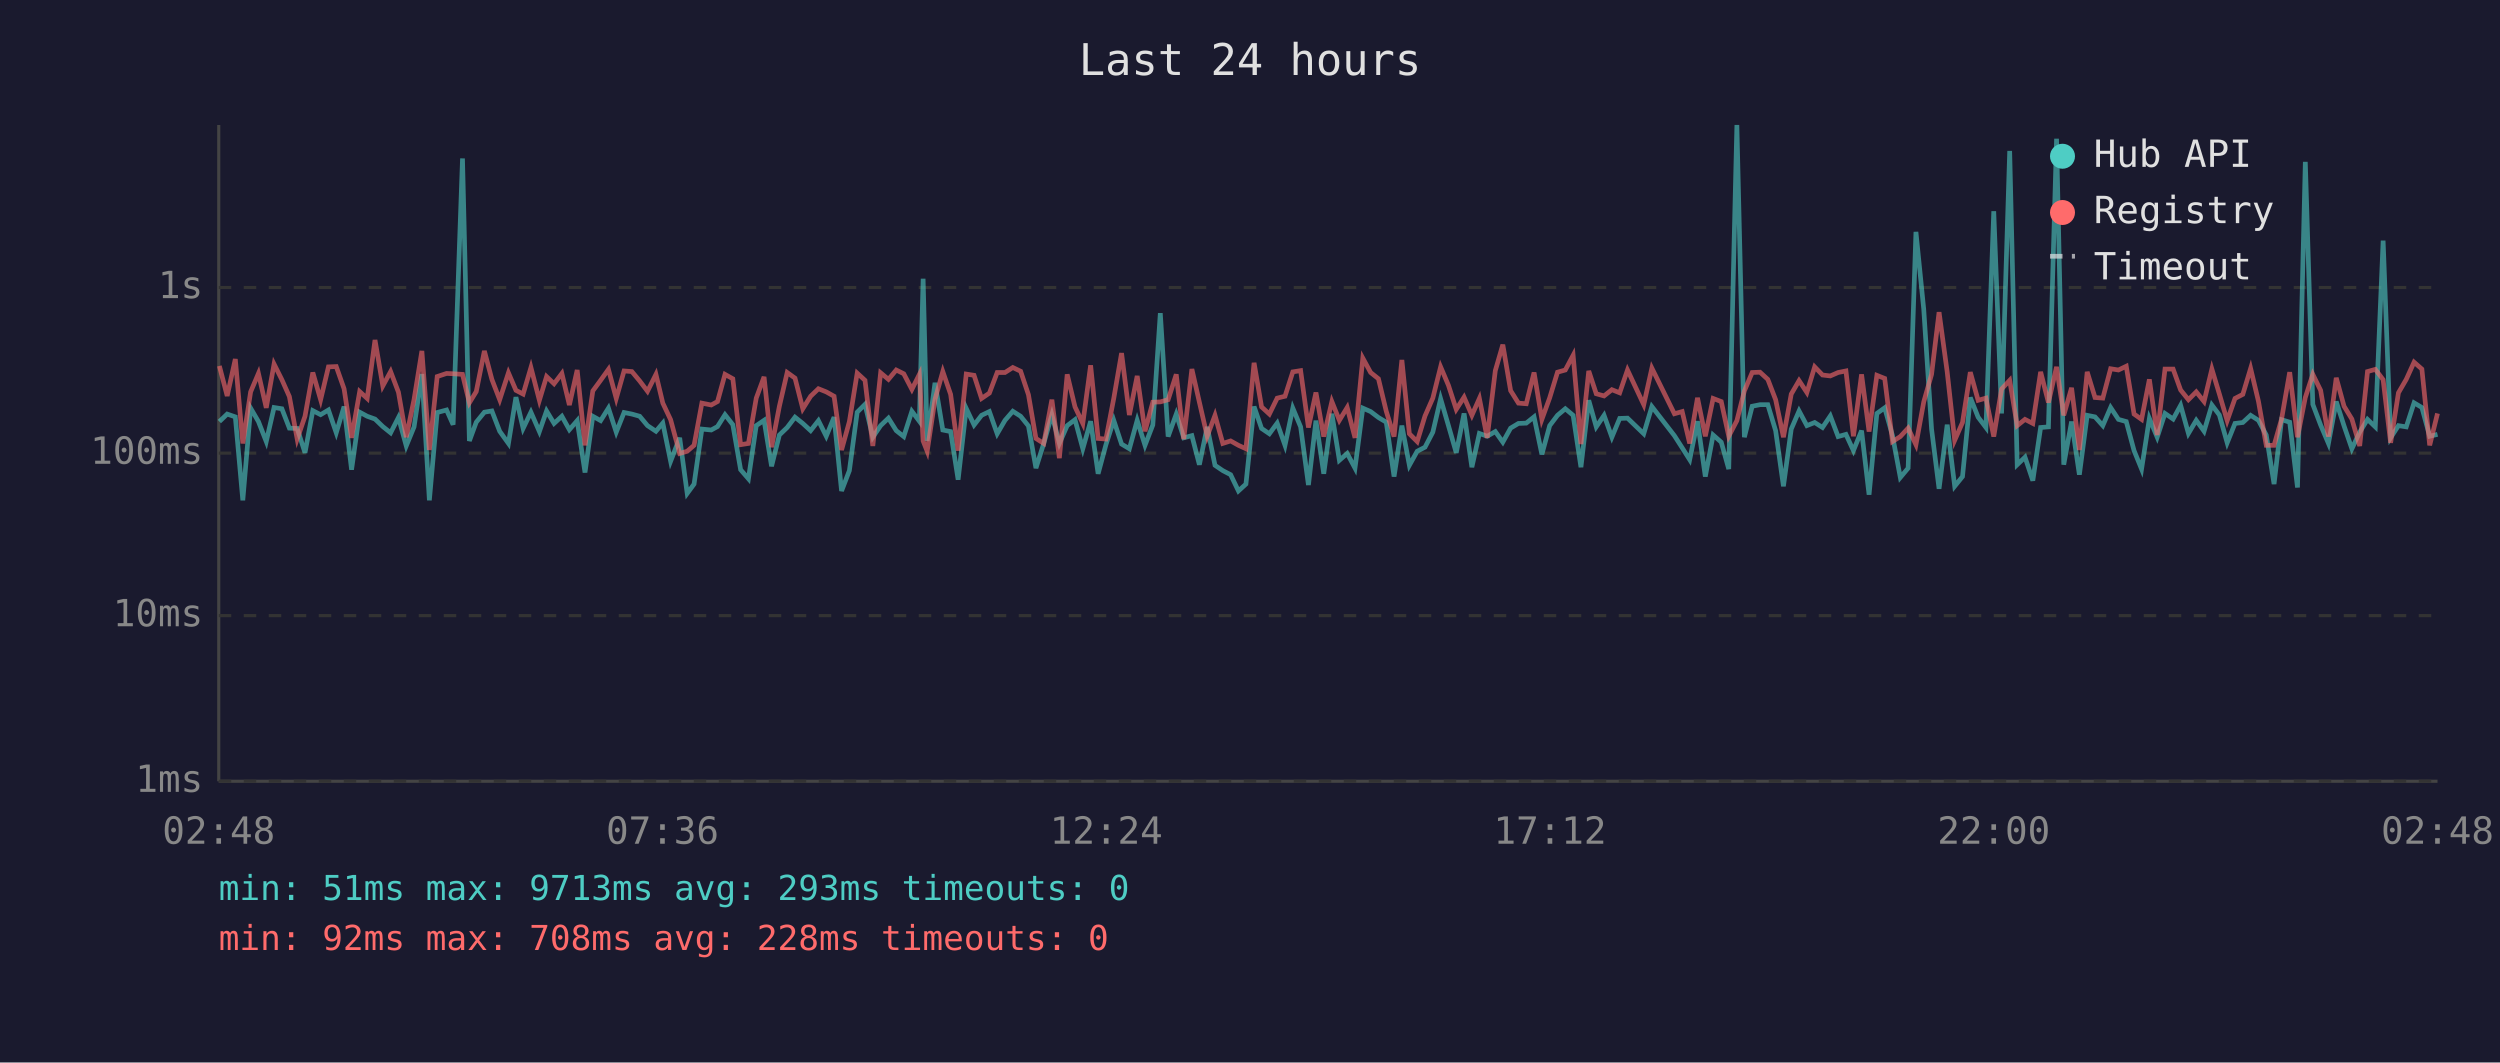
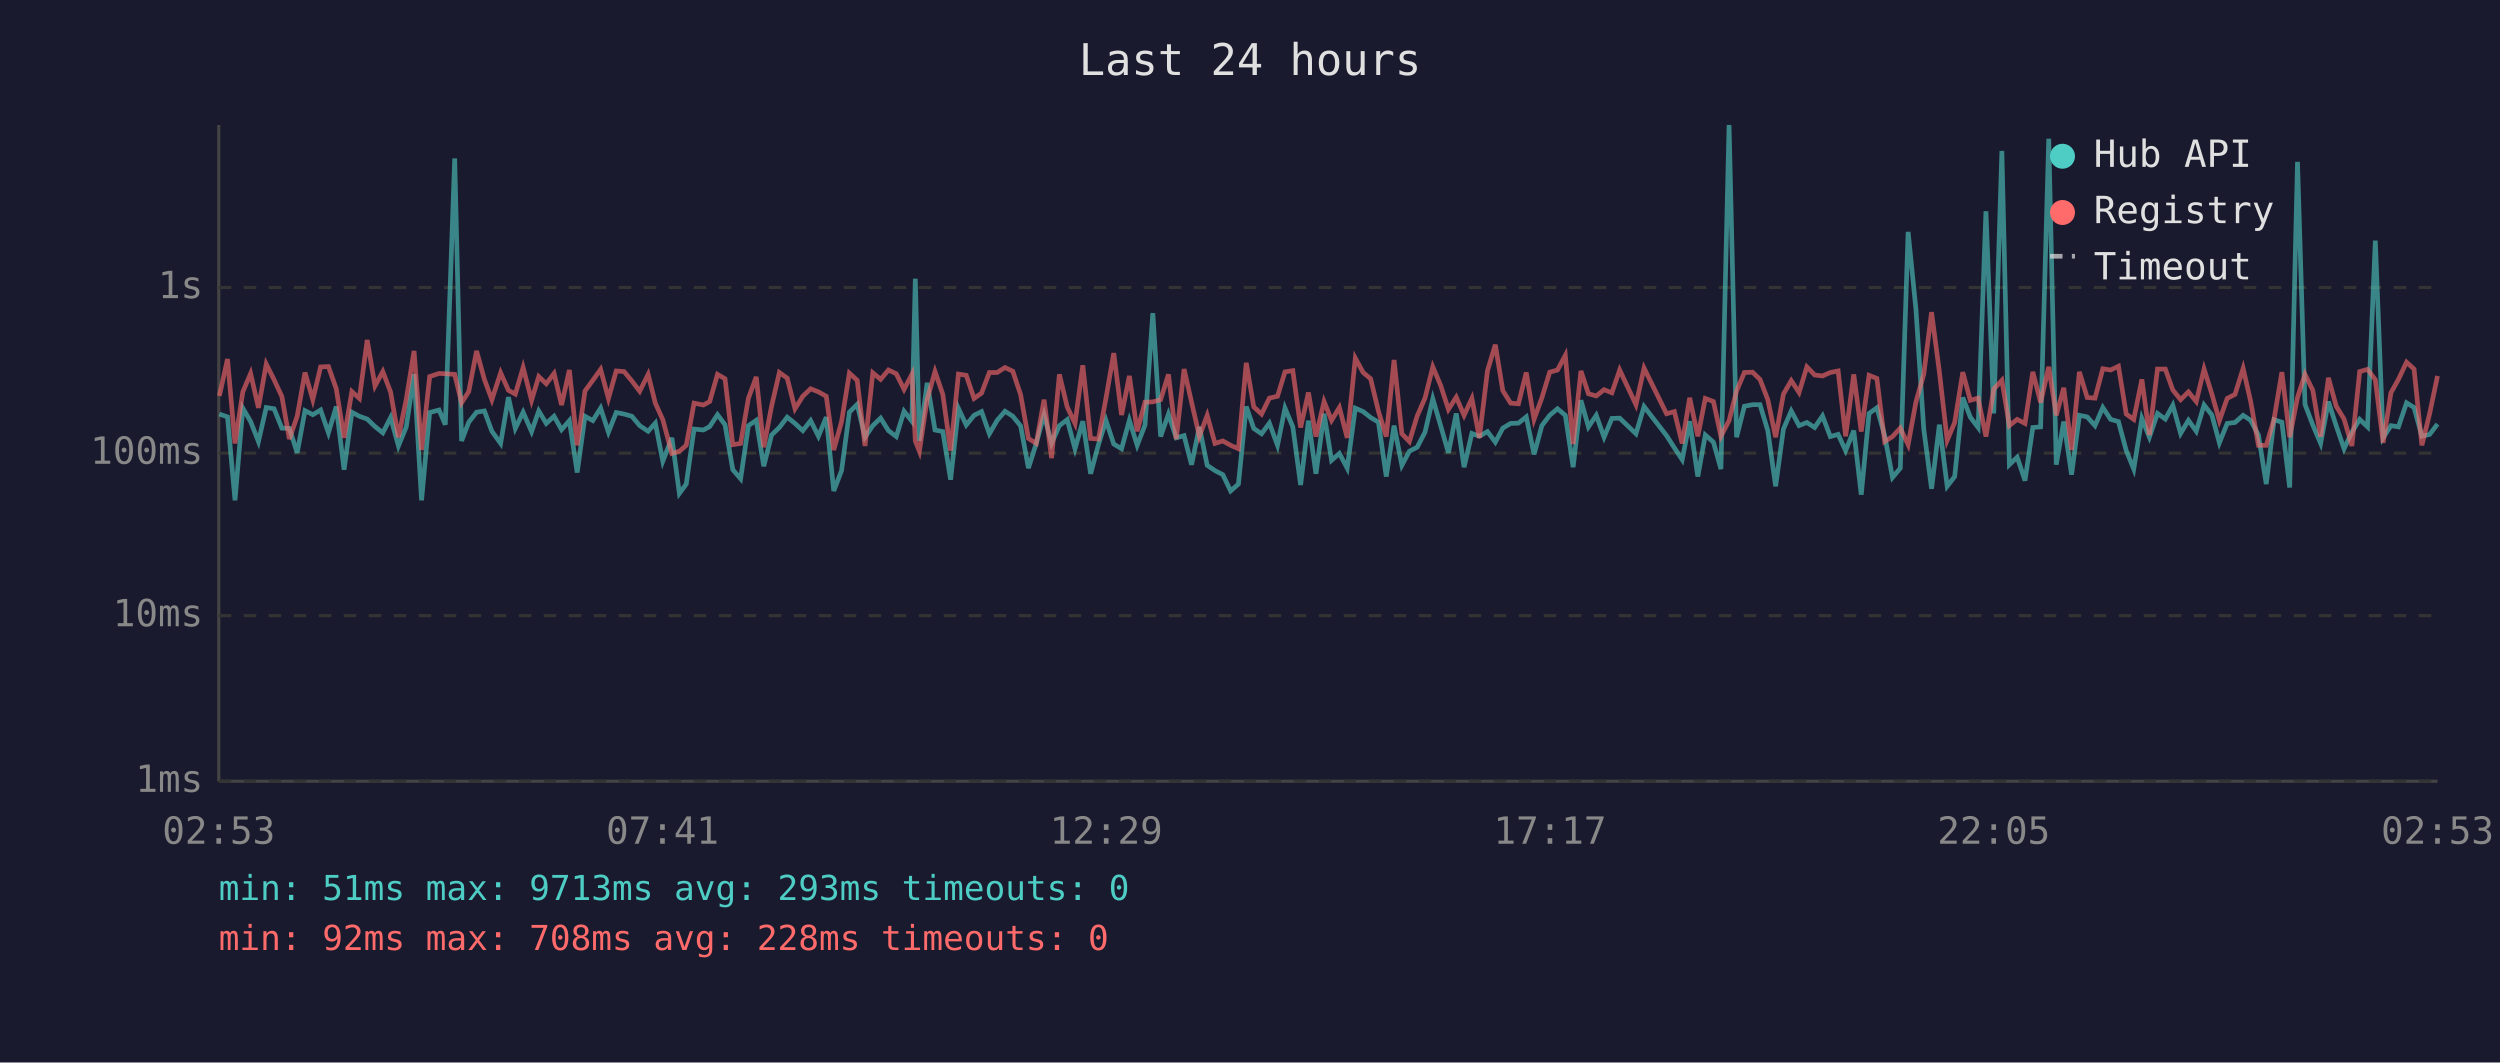
<svg xmlns="http://www.w3.org/2000/svg" viewBox="0 0 800 340" font-family="monospace" font-size="12">
  <rect width="800" height="340" fill="#1a1a2e" />
  <text x="400" y="24" fill="#e0e0e0" font-size="14" text-anchor="middle">Last 24 hours</text>
  <line x1="70" y1="40" x2="70" y2="250" stroke="#444" stroke-width="1" />
  <line x1="70" y1="250" x2="780" y2="250" stroke="#444" stroke-width="1" />
  <line x1="70" y1="250" x2="780" y2="250" stroke="#333" stroke-width="1" stroke-dasharray="4" />
  <text x="65" y="250" fill="#888" text-anchor="end" dominant-baseline="middle">1ms</text>
  <line x1="70" y1="197" x2="780" y2="197" stroke="#333" stroke-width="1" stroke-dasharray="4" />
  <text x="65" y="197" fill="#888" text-anchor="end" dominant-baseline="middle">10ms</text>
  <line x1="70" y1="145" x2="780" y2="145" stroke="#333" stroke-width="1" stroke-dasharray="4" />
  <text x="65" y="145" fill="#888" text-anchor="end" dominant-baseline="middle">100ms</text>
  <line x1="70" y1="92" x2="780" y2="92" stroke="#333" stroke-width="1" stroke-dasharray="4" />
  <text x="65" y="92" fill="#888" text-anchor="end" dominant-baseline="middle">1s</text>
-   <text x="70" y="270" fill="#888" text-anchor="middle">02:48</text>
-   <text x="212" y="270" fill="#888" text-anchor="middle">07:36</text>
-   <text x="354" y="270" fill="#888" text-anchor="middle">12:24</text>
-   <text x="496" y="270" fill="#888" text-anchor="middle">17:12</text>
-   <text x="638" y="270" fill="#888" text-anchor="middle">22:00</text>
-   <text x="780" y="270" fill="#888" text-anchor="middle">02:48</text>
-   <polyline points="70.2,134.9 72.7,132.5 75.3,133.4 77.7,160.1 80.2,130.6 82.7,134.9 85.2,141.3 87.7,130.4 90.2,130.8 92.6,137.0 95.1,137.1 97.6,144.9 100.1,131.4 102.6,132.7 105.1,131.2 107.6,138.5 110.1,130.1 112.5,150.3 115.1,131.9 117.5,133.2 120.0,134.1 122.5,136.5 125.0,138.5 127.5,133.6 130.0,142.7 132.5,136.6 135.0,119.7 137.4,160.1 139.9,132.0 142.9,131.2 145.0,135.9 148.0,50.7 150.2,141.1 152.4,135.1 155.0,131.9 157.4,131.5 159.9,138.0 162.7,141.9 165.1,127.1 167.4,137.1 169.9,131.9 172.6,138.1 174.9,131.5 177.3,135.5 179.8,133.2 182.2,137.5 184.7,134.6 187.2,151.2 189.7,133.2 192.2,134.6 194.7,130.6 197.2,138.3 199.7,132.0 202.2,132.5 204.7,133.2 207.2,136.2 209.9,138.0 212.1,135.4 214.6,147.6 217.5,140.1 219.9,157.9 222.1,154.9 224.6,137.3 227.6,137.6 229.6,136.5 232.0,132.7 234.5,135.9 237.0,150.3 239.5,153.2 242.0,136.2 244.5,134.5 246.9,149.2 249.4,139.2 251.9,136.8 254.4,133.5 256.9,135.5 259.4,137.8 261.9,134.6 264.4,139.6 266.9,133.5 269.3,157.1 271.8,150.6 274.3,131.9 276.8,129.4 279.3,139.9 281.8,136.2 284.3,133.8 286.8,137.8 289.2,139.7 291.8,131.6 294.2,134.8 295.4,89.2 296.7,141.1 299.2,122.5 301.7,137.6 304.2,138.1 306.6,153.5 309.2,130.7 311.7,136.0 314.1,132.9 316.6,131.7 319.1,138.8 321.6,134.5 324.1,131.6 326.6,133.2 329.1,136.3 331.5,149.8 334.0,141.9 336.6,132.7 339.0,141.9 341.5,136.2 344.0,134.3 346.5,143.6 349.0,134.8 351.4,151.6 353.9,142.3 356.4,134.5 358.9,142.1 361.4,143.6 363.9,134.5 366.4,142.5 368.9,136.0 371.3,100.2 373.8,139.7 376.4,132.5 378.8,140.1 381.4,139.4 383.8,148.7 386.3,136.6 388.8,148.9 391.3,150.6 393.8,151.9 396.3,157.1 398.7,154.9 401.3,130.1 403.7,137.1 406.2,138.8 408.7,135.4 411.2,142.5 413.7,130.6 416.2,136.6 418.7,155.2 421.1,134.6 423.6,151.6 426.2,132.4 428.6,147.3 431.1,145.1 433.6,149.8 436.1,130.6 438.6,131.7 441.1,133.6 443.6,135.1 446.1,152.5 448.6,136.2 451.0,148.9 453.5,144.4 456.0,143.1 458.5,138.3 461.0,127.6 463.5,136.2 466.0,144.9 468.5,132.3 471.0,149.5 473.4,138.7 475.9,139.6 478.5,138.1 480.9,141.5 483.4,137.0 485.9,135.5 488.4,135.4 490.9,133.4 493.4,145.4 495.9,136.2 498.4,132.9 500.9,130.8 503.4,132.9 505.9,149.5 508.4,128.1 510.8,136.6 513.3,132.9 515.8,139.9 518.3,133.9 520.8,133.8 526.0,138.8 528.6,130.1 535.8,139.4 538.3,143.3 540.7,147.1 543.2,134.8 545.7,152.5 548.2,139.2 550.8,141.5 553.2,150.1 555.8,40.0 558.2,139.9 560.7,130.0 563.2,129.5 565.7,129.5 568.2,137.8 570.7,155.6 573.2,137.3 575.7,131.5 578.2,136.2 580.7,135.2 583.2,136.8 585.7,133.1 588.2,139.7 590.7,139.0 593.1,144.2 595.7,137.8 598.1,158.3 600.6,132.3 603.1,130.5 605.6,139.4 608.1,152.8 610.6,149.8 613.1,74.2 615.6,99.0 618.1,137.3 620.5,156.4 623.1,135.9 625.5,155.6 628.0,152.5 630.5,127.2 633.0,133.5 635.5,136.8 638.0,67.6 640.5,132.3 643.1,48.3 645.5,148.7 648.0,146.3 650.5,153.8 653.0,136.8 655.5,136.6 658.1,44.4 660.4,148.7 662.9,134.9 665.4,151.9 667.9,132.9 670.4,133.4 672.9,136.2 675.4,130.4 677.9,134.2 680.4,134.9 682.9,144.2 685.3,150.1 687.8,133.9 690.3,139.9 692.8,132.3 695.4,134.1 697.8,129.7 700.3,138.7 702.8,134.5 705.3,138.0 707.8,129.6 710.2,132.8 712.7,141.7 715.2,135.5 717.7,135.2 720.2,132.9 722.7,134.5 725.2,139.2 727.7,154.9 730.1,134.3 732.7,135.1 735.2,156.0 737.7,51.8 740.1,129.4 742.6,136.0 745.1,141.9 747.6,128.5 750.1,136.3 752.6,143.6 755.1,138.3 757.6,134.2 760.1,136.6 762.6,77.0 765.0,140.1 767.5,136.2 770.0,136.6 772.5,128.9 775.0,130.4 777.5,139.6 780.0,139.0" fill="none" stroke="#4ecdc4" stroke-width="1.5" opacity="0.6" />
-   <polyline points="70.2,117.1 72.7,126.7 75.3,114.9 77.7,141.9 80.2,125.4 82.7,119.5 85.2,130.5 87.7,116.5 90.2,121.5 92.6,126.9 95.1,140.5 97.6,133.2 100.1,119.2 102.6,127.9 105.1,117.4 107.6,117.3 110.1,124.4 112.5,140.1 115.1,125.3 117.5,127.5 120.0,108.8 122.5,123.5 125.0,118.9 127.5,125.5 130.0,139.9 132.5,127.8 135.0,112.3 137.4,144.0 139.9,120.5 142.9,119.5 145.0,119.6 148.0,119.8 150.2,128.9 152.4,125.3 155.0,112.3 157.4,121.4 159.9,127.9 162.7,119.3 165.1,124.9 167.4,126.1 169.9,117.6 172.6,128.1 174.9,120.5 177.3,122.8 179.8,119.5 182.2,129.6 184.7,118.4 187.2,142.5 189.7,125.1 192.2,121.7 194.7,118.2 197.2,127.5 199.7,118.7 202.2,118.9 204.7,121.9 207.2,125.2 209.9,119.8 212.1,129.0 214.6,134.3 217.5,145.1 219.9,144.4 222.1,142.5 224.6,129.0 227.6,129.6 229.6,128.5 232.0,119.8 234.5,121.2 237.0,142.3 239.5,141.9 242.0,127.4 244.5,120.6 246.9,143.1 249.4,130.0 251.9,119.2 254.4,121.0 256.9,130.8 259.4,126.8 261.9,124.4 264.4,125.4 266.9,126.8 269.3,144.0 271.8,134.9 274.3,119.4 276.8,121.7 279.3,142.7 281.8,119.3 284.3,121.4 286.8,118.4 289.2,119.6 291.8,124.6 294.2,119.8 295.4,141.1 296.7,144.4 299.2,127.8 301.7,118.9 304.2,126.2 306.6,144.2 309.2,119.7 311.7,120.1 314.1,127.5 316.6,125.8 319.1,119.2 321.6,119.2 324.1,117.6 326.6,118.8 329.1,126.3 331.5,140.3 334.0,141.9 336.6,127.9 339.0,146.6 341.5,119.8 344.0,130.2 346.5,135.5 349.0,116.9 351.4,140.3 353.9,140.5 356.4,127.5 358.9,113.0 361.4,132.8 363.9,120.3 366.4,138.0 368.9,128.7 371.3,128.6 373.8,127.9 376.4,119.8 378.8,140.5 381.4,118.1 383.8,128.7 386.3,139.6 388.8,132.9 391.3,141.9 393.8,141.1 396.3,142.5 398.7,143.6 401.3,116.1 403.7,130.2 406.2,132.5 408.7,127.4 411.2,126.8 413.7,119.0 416.2,118.6 418.7,136.8 421.1,125.6 423.6,139.7 426.2,128.5 428.6,134.5 431.1,130.4 433.6,140.1 436.1,114.6 438.6,119.2 441.1,121.2 443.6,131.6 446.1,139.7 448.6,115.2 451.0,138.8 453.5,141.3 456.0,133.1 458.5,127.4 461.0,117.4 463.5,123.3 466.0,131.0 468.5,127.1 471.0,132.9 473.4,127.5 475.9,140.1 478.5,118.6 480.9,110.3 483.4,125.0 485.9,129.0 488.4,129.2 490.9,119.2 493.4,134.2 495.9,127.3 498.4,119.1 500.9,118.4 503.4,113.7 505.9,142.1 508.4,118.7 510.8,126.0 513.3,126.7 515.8,124.7 518.3,125.7 520.8,118.4 526.0,129.5 528.6,117.8 535.8,132.4 538.3,131.7 540.7,141.9 543.2,127.3 545.7,139.6 548.2,127.5 550.8,128.5 553.2,139.6 555.8,134.6 558.2,125.1 560.7,119.2 563.2,119.1 565.7,121.4 568.2,127.9 570.7,139.9 573.2,126.1 575.7,121.8 578.2,125.6 580.7,117.4 583.2,120.0 585.7,120.3 588.2,119.2 590.7,118.7 593.1,139.6 595.7,119.8 598.1,138.1 600.6,120.1 603.1,121.1 605.6,141.3 608.1,139.7 610.6,137.0 613.1,142.3 615.6,128.6 618.1,119.8 620.5,99.9 623.1,119.0 625.5,140.9 628.0,135.2 630.5,119.1 633.0,128.1 635.5,127.4 638.0,139.7 640.5,124.5 643.1,121.7 645.5,136.2 648.0,134.2 650.5,135.5 653.0,119.0 655.5,128.8 658.1,117.4 660.4,132.9 662.9,124.1 665.4,144.0 667.9,119.0 670.4,127.2 672.9,127.4 675.4,118.0 677.9,118.4 680.4,117.2 682.9,132.5 685.3,134.2 687.8,121.4 690.3,139.2 692.8,118.1 695.4,118.1 697.8,124.8 700.3,127.9 702.8,125.4 705.3,128.5 707.8,118.1 710.2,126.1 712.7,134.6 715.2,127.5 717.7,126.2 720.2,117.9 722.7,128.4 725.2,142.5 727.7,142.5 730.1,134.1 732.7,119.1 735.2,139.9 737.7,127.2 740.1,119.8 742.6,124.9 745.1,139.7 747.6,120.9 750.1,130.0 752.6,134.1 755.1,142.7 757.6,118.9 760.1,118.2 762.6,121.5 765.0,141.7 767.5,125.7 770.0,121.4 772.5,115.9 775.0,118.1 777.5,142.5 780.0,132.3" fill="none" stroke="#ff6b6b" stroke-width="1.5" opacity="0.6" />
+   <text x="70" y="270" fill="#888" text-anchor="middle">02:53</text>
+   <text x="212" y="270" fill="#888" text-anchor="middle">07:41</text>
+   <text x="354" y="270" fill="#888" text-anchor="middle">12:29</text>
+   <text x="496" y="270" fill="#888" text-anchor="middle">17:17</text>
+   <text x="638" y="270" fill="#888" text-anchor="middle">22:05</text>
+   <text x="780" y="270" fill="#888" text-anchor="middle">02:53</text>
+   <polyline points="70.2,132.5 72.8,133.4 75.2,160.1 77.7,130.6 80.2,134.9 82.7,141.3 85.2,130.4 87.7,130.8 90.2,137.0 92.6,137.1 95.1,144.9 97.6,131.4 100.1,132.7 102.6,131.2 105.1,138.5 107.6,130.1 110.1,150.3 112.6,131.9 115.0,133.2 117.5,134.1 120.0,136.5 122.5,138.5 125.0,133.6 127.5,142.7 130.0,136.6 132.5,119.7 134.9,160.1 137.5,132.0 140.5,131.2 142.5,135.9 145.5,50.7 147.7,141.1 150.0,135.1 152.5,131.9 155.0,131.5 157.4,138.0 160.2,141.9 162.7,127.1 164.9,137.1 167.4,131.9 170.1,138.1 172.4,131.5 174.8,135.5 177.3,133.2 179.7,137.5 182.2,134.6 184.7,151.2 187.2,133.2 189.7,134.6 192.2,130.6 194.7,138.3 197.2,132.0 199.7,132.5 202.2,133.2 204.7,136.2 207.4,138.0 209.7,135.4 212.1,147.6 215.0,140.1 217.4,157.9 219.6,154.9 222.1,137.3 225.1,137.6 227.1,136.5 229.6,132.7 232.0,135.9 234.5,150.3 237.0,153.2 239.5,136.2 242.0,134.5 244.4,149.2 246.9,139.2 249.4,136.8 251.9,133.5 254.4,135.5 256.9,137.8 259.4,134.6 261.9,139.6 264.4,133.5 266.8,157.1 269.3,150.6 271.8,131.9 274.3,129.4 276.8,139.9 279.3,136.2 281.8,133.8 284.3,137.8 286.8,139.7 289.3,131.6 291.8,134.8 292.9,89.2 294.2,141.1 296.7,122.5 299.2,137.6 301.7,138.1 304.2,153.5 306.7,130.7 309.2,136.0 311.7,132.9 314.1,131.7 316.6,138.8 319.1,134.5 321.6,131.6 324.1,133.2 326.6,136.3 329.1,149.8 331.6,141.9 334.1,132.7 336.5,141.9 339.0,136.2 341.5,134.3 344.0,143.6 346.5,134.8 349.0,151.6 351.5,142.3 353.9,134.5 356.4,142.1 358.9,143.6 361.4,134.5 363.9,142.5 366.4,136.0 368.9,100.2 371.4,139.7 373.9,132.5 376.4,140.1 378.9,139.4 381.3,148.7 383.8,136.6 386.3,148.9 388.8,150.6 391.3,151.9 393.8,157.1 396.3,154.9 398.8,130.1 401.2,137.1 403.7,138.8 406.2,135.4 408.8,142.5 411.2,130.6 413.7,136.6 416.2,155.2 418.7,134.6 421.1,151.6 423.7,132.4 426.1,147.3 428.6,145.1 431.1,149.8 433.7,130.6 436.2,131.7 438.6,133.6 441.1,135.1 443.6,152.5 446.1,136.2 448.6,148.9 451.0,144.4 453.5,143.1 456.0,138.3 458.5,127.6 461.0,136.2 463.5,144.9 466.0,132.3 468.5,149.5 471.0,138.7 473.4,139.6 476.0,138.1 478.5,141.5 480.9,137.0 483.4,135.5 485.9,135.4 488.4,133.4 490.9,145.4 493.4,136.2 495.9,132.9 498.4,130.8 500.9,132.9 503.4,149.5 505.9,128.1 508.3,136.6 510.8,132.9 513.3,139.9 515.8,133.9 518.3,133.8 523.5,138.8 526.1,130.1 533.3,139.4 535.8,143.3 538.3,147.1 540.7,134.8 543.3,152.5 545.7,139.2 548.3,141.5 550.7,150.1 553.3,40.0 555.7,139.9 558.2,130.0 560.8,129.5 563.2,129.5 565.7,137.8 568.2,155.6 570.7,137.3 573.2,131.5 575.7,136.2 578.2,135.2 580.7,136.8 583.2,133.1 585.7,139.7 588.2,139.0 590.6,144.2 593.2,137.8 595.6,158.3 598.1,132.3 600.6,130.5 603.1,139.4 605.6,152.8 608.1,149.8 610.6,74.2 613.1,99.0 615.6,137.3 618.1,156.4 620.6,135.9 623.1,155.6 625.5,152.5 628.1,127.2 630.5,133.5 633.0,136.8 635.5,67.6 638.0,132.3 640.6,48.3 643.0,148.7 645.5,146.3 648.0,153.8 650.5,136.8 653.0,136.6 655.6,44.4 658.0,148.7 660.4,134.9 662.9,151.9 665.4,132.9 667.9,133.4 670.4,136.2 672.9,130.4 675.4,134.2 677.9,134.9 680.4,144.2 682.8,150.1 685.4,133.9 687.8,139.9 690.4,132.3 692.9,134.1 695.3,129.7 697.8,138.7 700.3,134.5 702.8,138.0 705.3,129.6 707.8,132.8 710.2,141.7 712.7,135.5 715.2,135.2 717.8,132.9 720.2,134.5 722.7,139.2 725.2,154.9 727.7,134.3 730.2,135.1 732.7,156.0 735.2,51.8 737.6,129.4 740.1,136.0 742.6,141.9 745.1,128.5 747.6,136.3 750.1,143.6 752.6,138.3 755.1,134.2 757.6,136.6 760.1,77.0 762.6,140.1 765.1,136.2 767.5,136.6 770.1,128.9 772.5,130.4 775.0,139.6 777.5,139.0 780.0,135.7" fill="none" stroke="#4ecdc4" stroke-width="1.5" opacity="0.6" />
+   <polyline points="70.2,126.7 72.8,114.9 75.2,141.9 77.7,125.4 80.2,119.5 82.7,130.5 85.2,116.5 87.7,121.5 90.2,126.9 92.6,140.5 95.1,133.2 97.6,119.2 100.1,127.9 102.6,117.4 105.1,117.3 107.6,124.4 110.1,140.1 112.6,125.3 115.0,127.5 117.5,108.8 120.0,123.5 122.5,118.9 125.0,125.5 127.5,139.9 130.0,127.8 132.5,112.3 134.9,144.0 137.5,120.5 140.5,119.5 142.5,119.6 145.5,119.8 147.7,128.9 150.0,125.3 152.5,112.3 155.0,121.4 157.4,127.9 160.2,119.3 162.7,124.9 164.9,126.1 167.4,117.6 170.1,128.1 172.4,120.5 174.8,122.8 177.3,119.5 179.7,129.6 182.2,118.4 184.7,142.5 187.2,125.1 189.7,121.7 192.2,118.2 194.7,127.5 197.2,118.7 199.7,118.9 202.2,121.9 204.7,125.2 207.4,119.8 209.7,129.0 212.1,134.3 215.0,145.1 217.4,144.4 219.6,142.5 222.1,129.0 225.1,129.6 227.1,128.5 229.6,119.8 232.0,121.2 234.5,142.3 237.0,141.9 239.5,127.4 242.0,120.6 244.4,143.1 246.9,130.0 249.4,119.2 251.9,121.0 254.4,130.8 256.9,126.8 259.4,124.4 261.9,125.4 264.4,126.8 266.8,144.0 269.3,134.9 271.8,119.4 274.3,121.7 276.8,142.7 279.3,119.3 281.8,121.4 284.3,118.4 286.8,119.6 289.3,124.6 291.8,119.8 292.9,141.1 294.2,144.4 296.7,127.8 299.2,118.9 301.7,126.2 304.2,144.2 306.7,119.7 309.2,120.1 311.7,127.5 314.1,125.8 316.6,119.2 319.1,119.2 321.6,117.6 324.1,118.8 326.6,126.3 329.1,140.3 331.6,141.9 334.1,127.9 336.5,146.6 339.0,119.8 341.5,130.2 344.0,135.5 346.5,116.9 349.0,140.3 351.5,140.5 353.9,127.5 356.4,113.0 358.9,132.8 361.4,120.3 363.9,138.0 366.4,128.7 368.9,128.6 371.4,127.9 373.9,119.8 376.4,140.5 378.9,118.1 381.3,128.7 383.8,139.6 386.3,132.9 388.8,141.9 391.3,141.1 393.8,142.5 396.3,143.6 398.8,116.1 401.2,130.2 403.7,132.5 406.2,127.4 408.8,126.8 411.2,119.0 413.7,118.6 416.2,136.8 418.7,125.6 421.1,139.7 423.7,128.5 426.1,134.5 428.6,130.4 431.1,140.1 433.7,114.6 436.2,119.2 438.6,121.2 441.1,131.6 443.6,139.7 446.1,115.2 448.6,138.8 451.0,141.3 453.5,133.1 456.0,127.4 458.5,117.4 461.0,123.3 463.5,131.0 466.0,127.1 468.5,132.9 471.0,127.5 473.4,140.1 476.0,118.6 478.5,110.3 480.9,125.0 483.4,129.0 485.9,129.2 488.4,119.2 490.9,134.2 493.4,127.3 495.9,119.1 498.4,118.4 500.9,113.7 503.4,142.1 505.9,118.7 508.3,126.0 510.8,126.7 513.3,124.7 515.8,125.7 518.3,118.4 523.5,129.5 526.1,117.8 533.3,132.4 535.8,131.7 538.3,141.9 540.7,127.3 543.3,139.6 545.7,127.5 548.3,128.5 550.7,139.6 553.3,134.6 555.7,125.1 558.2,119.2 560.8,119.1 563.2,121.4 565.7,127.9 568.2,139.9 570.7,126.1 573.2,121.8 575.7,125.6 578.2,117.4 580.7,120.0 583.2,120.3 585.7,119.2 588.2,118.7 590.6,139.6 593.2,119.8 595.6,138.1 598.1,120.1 600.6,121.1 603.1,141.3 605.6,139.7 608.1,137.0 610.6,142.3 613.1,128.6 615.6,119.8 618.1,99.9 620.6,119.0 623.1,140.9 625.5,135.2 628.1,119.1 630.5,128.1 633.0,127.4 635.5,139.7 638.0,124.5 640.6,121.7 643.0,136.2 645.5,134.2 648.0,135.5 650.5,119.0 653.0,128.8 655.6,117.4 658.0,132.9 660.4,124.1 662.9,144.0 665.4,119.0 667.9,127.2 670.4,127.4 672.9,118.0 675.4,118.4 677.9,117.2 680.4,132.5 682.8,134.2 685.4,121.4 687.8,139.2 690.4,118.1 692.9,118.1 695.3,124.8 697.8,127.9 700.3,125.4 702.8,128.5 705.3,118.1 707.8,126.1 710.2,134.6 712.7,127.5 715.2,126.2 717.8,117.9 720.2,128.4 722.7,142.5 725.2,142.5 727.7,134.1 730.2,119.1 732.7,139.9 735.2,127.2 737.6,119.8 740.1,124.9 742.6,139.7 745.1,120.9 747.6,130.0 750.1,134.1 752.6,142.7 755.1,118.9 757.6,118.2 760.1,121.5 762.6,141.7 765.1,125.7 767.5,121.4 770.1,115.9 772.5,118.1 775.0,142.5 777.5,132.3 780.0,120.3" fill="none" stroke="#ff6b6b" stroke-width="1.5" opacity="0.6" />
  <circle cx="660" cy="50" r="4" fill="#4ecdc4" />
  <text x="670" y="50" fill="#e0e0e0" dominant-baseline="middle">Hub API</text>
  <circle cx="660" cy="68" r="4" fill="#ff6b6b" />
  <text x="670" y="68" fill="#e0e0e0" dominant-baseline="middle">Registry</text>
  <line x1="656" y1="82" x2="664" y2="82" stroke="#e0e0e0" stroke-width="1.5" stroke-dasharray="4,3" opacity="0.7" />
  <text x="670" y="86" fill="#e0e0e0" dominant-baseline="middle">Timeout</text>
  <text x="70" y="288" fill="#4ecdc4" font-size="11">min: 51ms  max: 9713ms  avg: 293ms  timeouts: 0</text>
  <text x="70" y="304" fill="#ff6b6b" font-size="11">min: 92ms  max: 708ms  avg: 228ms  timeouts: 0</text>
</svg>
